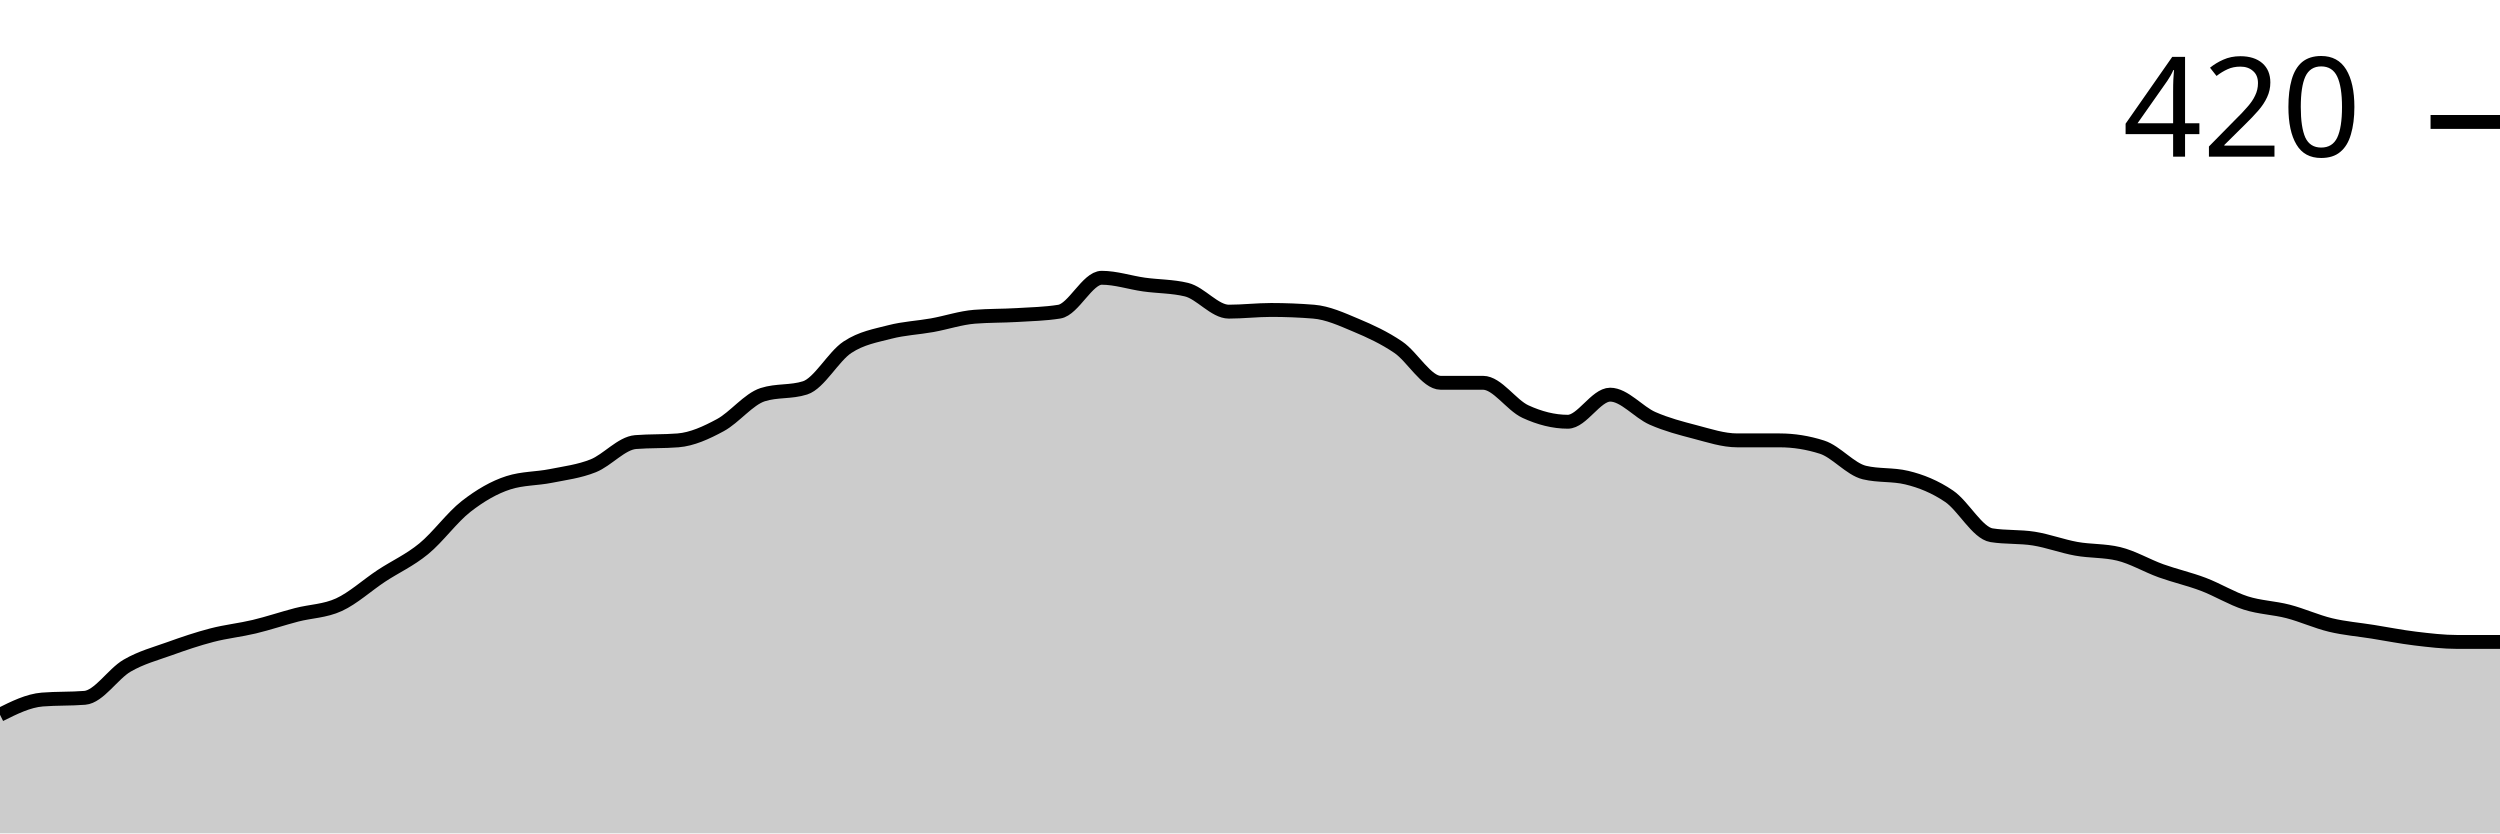
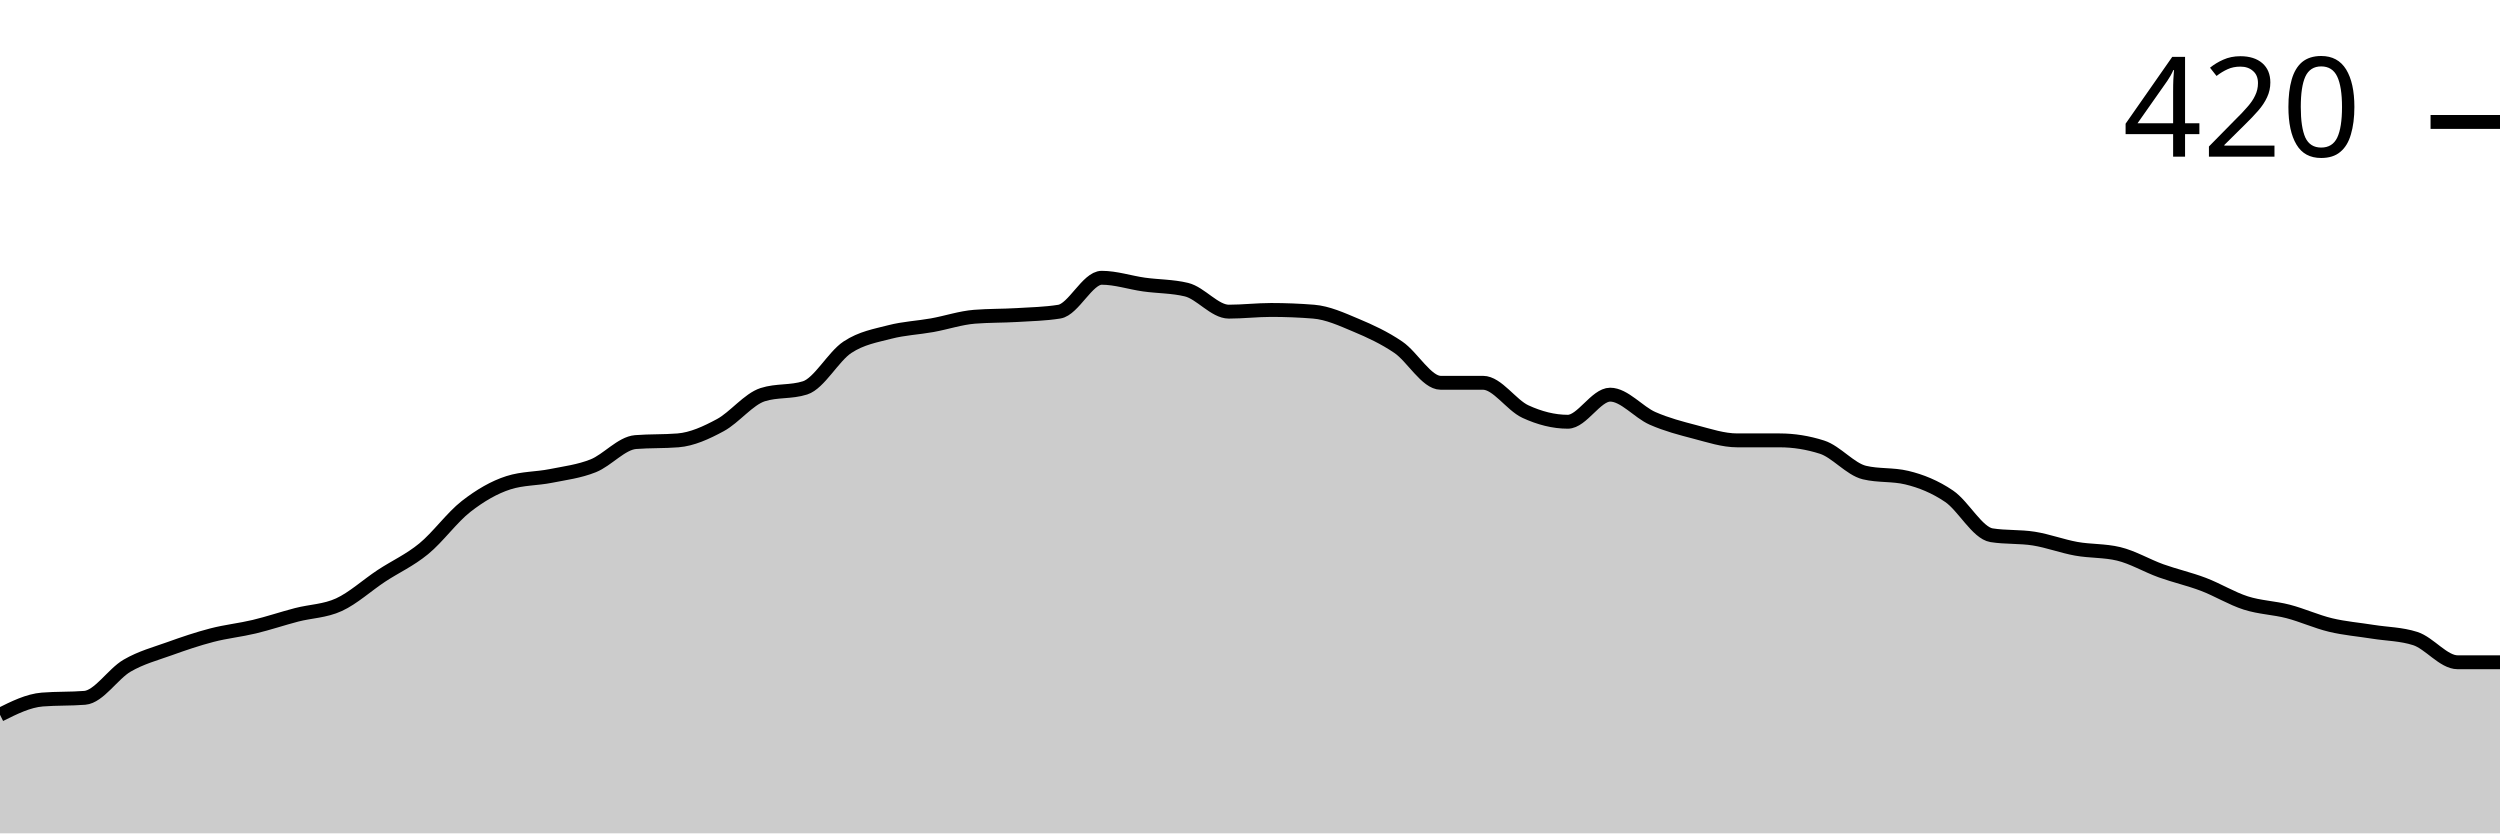
<svg xmlns="http://www.w3.org/2000/svg" viewBox="0 0 180 60">
  <g transform="translate(0,20)">
-     <path class="area" fill="rgba(0, 0, 0, 0.2)" d="M0,31.463C1.017,30.955,2.034,30.447,3.051,30.366C4.068,30.285,5.085,30.325,6.102,30.244C7.119,30.163,8.136,28.516,9.153,27.927C10.169,27.337,11.186,27.073,12.203,26.707C13.22,26.341,14.237,25.996,15.254,25.732C16.271,25.467,17.288,25.366,18.305,25.122C19.322,24.878,20.339,24.533,21.356,24.268C22.373,24.004,23.39,24.004,24.407,23.537C25.424,23.069,26.441,22.134,27.458,21.463C28.475,20.793,29.492,20.346,30.508,19.512C31.525,18.679,32.542,17.256,33.559,16.463C34.576,15.671,35.593,15.081,36.61,14.756C37.627,14.431,38.644,14.472,39.661,14.268C40.678,14.065,41.695,13.943,42.712,13.537C43.729,13.13,44.746,11.911,45.763,11.829C46.78,11.748,47.797,11.789,48.814,11.707C49.831,11.626,50.847,11.159,51.864,10.61C52.881,10.061,53.898,8.74,54.915,8.415C55.932,8.089,56.949,8.252,57.966,7.927C58.983,7.602,60,5.671,61.017,5C62.034,4.329,63.051,4.167,64.068,3.902C65.085,3.638,66.102,3.598,67.119,3.415C68.136,3.232,69.153,2.886,70.169,2.805C71.186,2.724,72.203,2.744,73.22,2.683C74.237,2.622,75.254,2.602,76.271,2.439C77.288,2.276,78.305,0,79.322,0C80.339,0,81.356,0.346,82.373,0.488C83.39,0.63,84.407,0.61,85.424,0.854C86.441,1.098,87.458,2.439,88.475,2.439C89.492,2.439,90.508,2.317,91.525,2.317C92.542,2.317,93.559,2.358,94.576,2.439C95.593,2.52,96.61,2.988,97.627,3.415C98.644,3.841,99.661,4.309,100.678,5C101.695,5.691,102.712,7.561,103.729,7.561C104.746,7.561,105.763,7.561,106.78,7.561C107.797,7.561,108.814,9.167,109.831,9.634C110.847,10.102,111.864,10.366,112.881,10.366C113.898,10.366,114.915,8.415,115.932,8.415C116.949,8.415,117.966,9.675,118.983,10.122C120,10.569,121.017,10.833,122.034,11.098C123.051,11.362,124.068,11.707,125.085,11.707C126.102,11.707,127.119,11.707,128.136,11.707C129.153,11.707,130.169,11.87,131.186,12.195C132.203,12.52,133.22,13.78,134.237,14.024C135.254,14.268,136.271,14.146,137.288,14.39C138.305,14.634,139.322,15.041,140.339,15.732C141.356,16.423,142.373,18.374,143.39,18.537C144.407,18.699,145.424,18.618,146.441,18.78C147.458,18.943,148.475,19.329,149.492,19.512C150.508,19.695,151.525,19.634,152.542,19.878C153.559,20.122,154.576,20.732,155.593,21.098C156.61,21.463,157.627,21.687,158.644,22.073C159.661,22.459,160.678,23.089,161.695,23.415C162.712,23.74,163.729,23.76,164.746,24.024C165.763,24.289,166.78,24.756,167.797,25C168.814,25.244,169.831,25.325,170.847,25.488C171.864,25.65,172.881,25.854,173.898,25.976C174.915,26.098,175.932,26.22,176.949,26.22C177.966,26.22,178.983,26.22,180,26.22L180,40C178.983,40,177.966,40,176.949,40C175.932,40,174.915,40,173.898,40C172.881,40,171.864,40,170.847,40C169.831,40,168.814,40,167.797,40C166.78,40,165.763,40,164.746,40C163.729,40,162.712,40,161.695,40C160.678,40,159.661,40,158.644,40C157.627,40,156.61,40,155.593,40C154.576,40,153.559,40,152.542,40C151.525,40,150.508,40,149.492,40C148.475,40,147.458,40,146.441,40C145.424,40,144.407,40,143.39,40C142.373,40,141.356,40,140.339,40C139.322,40,138.305,40,137.288,40C136.271,40,135.254,40,134.237,40C133.22,40,132.203,40,131.186,40C130.169,40,129.153,40,128.136,40C127.119,40,126.102,40,125.085,40C124.068,40,123.051,40,122.034,40C121.017,40,120,40,118.983,40C117.966,40,116.949,40,115.932,40C114.915,40,113.898,40,112.881,40C111.864,40,110.847,40,109.831,40C108.814,40,107.797,40,106.78,40C105.763,40,104.746,40,103.729,40C102.712,40,101.695,40,100.678,40C99.661,40,98.644,40,97.627,40C96.61,40,95.593,40,94.576,40C93.559,40,92.542,40,91.525,40C90.508,40,89.492,40,88.475,40C87.458,40,86.441,40,85.424,40C84.407,40,83.39,40,82.373,40C81.356,40,80.339,40,79.322,40C78.305,40,77.288,40,76.271,40C75.254,40,74.237,40,73.22,40C72.203,40,71.186,40,70.169,40C69.153,40,68.136,40,67.119,40C66.102,40,65.085,40,64.068,40C63.051,40,62.034,40,61.017,40C60,40,58.983,40,57.966,40C56.949,40,55.932,40,54.915,40C53.898,40,52.881,40,51.864,40C50.847,40,49.831,40,48.814,40C47.797,40,46.78,40,45.763,40C44.746,40,43.729,40,42.712,40C41.695,40,40.678,40,39.661,40C38.644,40,37.627,40,36.61,40C35.593,40,34.576,40,33.559,40C32.542,40,31.525,40,30.508,40C29.492,40,28.475,40,27.458,40C26.441,40,25.424,40,24.407,40C23.39,40,22.373,40,21.356,40C20.339,40,19.322,40,18.305,40C17.288,40,16.271,40,15.254,40C14.237,40,13.22,40,12.203,40C11.186,40,10.169,40,9.153,40C8.136,40,7.119,40,6.102,40C5.085,40,4.068,40,3.051,40C2.034,40,1.017,40,0,40Z" />
-     <path class="line" stroke="black" fill="none" d="M0,31.463C1.017,30.955,2.034,30.447,3.051,30.366C4.068,30.285,5.085,30.325,6.102,30.244C7.119,30.163,8.136,28.516,9.153,27.927C10.169,27.337,11.186,27.073,12.203,26.707C13.22,26.341,14.237,25.996,15.254,25.732C16.271,25.467,17.288,25.366,18.305,25.122C19.322,24.878,20.339,24.533,21.356,24.268C22.373,24.004,23.39,24.004,24.407,23.537C25.424,23.069,26.441,22.134,27.458,21.463C28.475,20.793,29.492,20.346,30.508,19.512C31.525,18.679,32.542,17.256,33.559,16.463C34.576,15.671,35.593,15.081,36.61,14.756C37.627,14.431,38.644,14.472,39.661,14.268C40.678,14.065,41.695,13.943,42.712,13.537C43.729,13.13,44.746,11.911,45.763,11.829C46.78,11.748,47.797,11.789,48.814,11.707C49.831,11.626,50.847,11.159,51.864,10.61C52.881,10.061,53.898,8.74,54.915,8.415C55.932,8.089,56.949,8.252,57.966,7.927C58.983,7.602,60,5.671,61.017,5C62.034,4.329,63.051,4.167,64.068,3.902C65.085,3.638,66.102,3.598,67.119,3.415C68.136,3.232,69.153,2.886,70.169,2.805C71.186,2.724,72.203,2.744,73.22,2.683C74.237,2.622,75.254,2.602,76.271,2.439C77.288,2.276,78.305,0,79.322,0C80.339,0,81.356,0.346,82.373,0.488C83.39,0.63,84.407,0.61,85.424,0.854C86.441,1.098,87.458,2.439,88.475,2.439C89.492,2.439,90.508,2.317,91.525,2.317C92.542,2.317,93.559,2.358,94.576,2.439C95.593,2.52,96.61,2.988,97.627,3.415C98.644,3.841,99.661,4.309,100.678,5C101.695,5.691,102.712,7.561,103.729,7.561C104.746,7.561,105.763,7.561,106.78,7.561C107.797,7.561,108.814,9.167,109.831,9.634C110.847,10.102,111.864,10.366,112.881,10.366C113.898,10.366,114.915,8.415,115.932,8.415C116.949,8.415,117.966,9.675,118.983,10.122C120,10.569,121.017,10.833,122.034,11.098C123.051,11.362,124.068,11.707,125.085,11.707C126.102,11.707,127.119,11.707,128.136,11.707C129.153,11.707,130.169,11.87,131.186,12.195C132.203,12.52,133.22,13.78,134.237,14.024C135.254,14.268,136.271,14.146,137.288,14.39C138.305,14.634,139.322,15.041,140.339,15.732C141.356,16.423,142.373,18.374,143.39,18.537C144.407,18.699,145.424,18.618,146.441,18.78C147.458,18.943,148.475,19.329,149.492,19.512C150.508,19.695,151.525,19.634,152.542,19.878C153.559,20.122,154.576,20.732,155.593,21.098C156.61,21.463,157.627,21.687,158.644,22.073C159.661,22.459,160.678,23.089,161.695,23.415C162.712,23.74,163.729,23.76,164.746,24.024C165.763,24.289,166.78,24.756,167.797,25C168.814,25.244,169.831,25.325,170.847,25.488C171.864,25.65,172.881,25.854,173.898,25.976C174.915,26.098,175.932,26.22,176.949,26.22C177.966,26.22,178.983,26.22,180,26.22" />
+     <path class="area" fill="rgba(0, 0, 0, 0.2)" d="M0,31.463C1.017,30.955,2.034,30.447,3.051,30.366C4.068,30.285,5.085,30.325,6.102,30.244C7.119,30.163,8.136,28.516,9.153,27.927C10.169,27.337,11.186,27.073,12.203,26.707C13.22,26.341,14.237,25.996,15.254,25.732C16.271,25.467,17.288,25.366,18.305,25.122C19.322,24.878,20.339,24.533,21.356,24.268C22.373,24.004,23.39,24.004,24.407,23.537C25.424,23.069,26.441,22.134,27.458,21.463C28.475,20.793,29.492,20.346,30.508,19.512C31.525,18.679,32.542,17.256,33.559,16.463C34.576,15.671,35.593,15.081,36.61,14.756C37.627,14.431,38.644,14.472,39.661,14.268C40.678,14.065,41.695,13.943,42.712,13.537C43.729,13.13,44.746,11.911,45.763,11.829C46.78,11.748,47.797,11.789,48.814,11.707C49.831,11.626,50.847,11.159,51.864,10.61C52.881,10.061,53.898,8.74,54.915,8.415C55.932,8.089,56.949,8.252,57.966,7.927C58.983,7.602,60,5.671,61.017,5C62.034,4.329,63.051,4.167,64.068,3.902C65.085,3.638,66.102,3.598,67.119,3.415C68.136,3.232,69.153,2.886,70.169,2.805C71.186,2.724,72.203,2.744,73.22,2.683C74.237,2.622,75.254,2.602,76.271,2.439C77.288,2.276,78.305,0,79.322,0C80.339,0,81.356,0.346,82.373,0.488C83.39,0.63,84.407,0.61,85.424,0.854C86.441,1.098,87.458,2.439,88.475,2.439C89.492,2.439,90.508,2.317,91.525,2.317C92.542,2.317,93.559,2.358,94.576,2.439C95.593,2.52,96.61,2.988,97.627,3.415C98.644,3.841,99.661,4.309,100.678,5C101.695,5.691,102.712,7.561,103.729,7.561C104.746,7.561,105.763,7.561,106.78,7.561C107.797,7.561,108.814,9.167,109.831,9.634C110.847,10.102,111.864,10.366,112.881,10.366C113.898,10.366,114.915,8.415,115.932,8.415C116.949,8.415,117.966,9.675,118.983,10.122C120,10.569,121.017,10.833,122.034,11.098C123.051,11.362,124.068,11.707,125.085,11.707C126.102,11.707,127.119,11.707,128.136,11.707C129.153,11.707,130.169,11.87,131.186,12.195C132.203,12.52,133.22,13.78,134.237,14.024C135.254,14.268,136.271,14.146,137.288,14.39C138.305,14.634,139.322,15.041,140.339,15.732C141.356,16.423,142.373,18.374,143.39,18.537C144.407,18.699,145.424,18.618,146.441,18.78C147.458,18.943,148.475,19.329,149.492,19.512C150.508,19.695,151.525,19.634,152.542,19.878C153.559,20.122,154.576,20.732,155.593,21.098C156.61,21.463,157.627,21.687,158.644,22.073C159.661,22.459,160.678,23.089,161.695,23.415C162.712,23.74,163.729,23.76,164.746,24.024C165.763,24.289,166.78,24.756,167.797,25C168.814,25.244,169.831,25.325,170.847,25.488C171.864,25.65,172.881,25.65,173.898,25.976C174.915,26.301,175.932,27.683,176.949,27.683C177.966,27.683,178.983,27.683,180,27.683L180,40C178.983,40,177.966,40,176.949,40C175.932,40,174.915,40,173.898,40C172.881,40,171.864,40,170.847,40C169.831,40,168.814,40,167.797,40C166.78,40,165.763,40,164.746,40C163.729,40,162.712,40,161.695,40C160.678,40,159.661,40,158.644,40C157.627,40,156.61,40,155.593,40C154.576,40,153.559,40,152.542,40C151.525,40,150.508,40,149.492,40C148.475,40,147.458,40,146.441,40C145.424,40,144.407,40,143.39,40C142.373,40,141.356,40,140.339,40C139.322,40,138.305,40,137.288,40C136.271,40,135.254,40,134.237,40C133.22,40,132.203,40,131.186,40C130.169,40,129.153,40,128.136,40C127.119,40,126.102,40,125.085,40C124.068,40,123.051,40,122.034,40C121.017,40,120,40,118.983,40C117.966,40,116.949,40,115.932,40C114.915,40,113.898,40,112.881,40C111.864,40,110.847,40,109.831,40C108.814,40,107.797,40,106.78,40C105.763,40,104.746,40,103.729,40C102.712,40,101.695,40,100.678,40C99.661,40,98.644,40,97.627,40C96.61,40,95.593,40,94.576,40C93.559,40,92.542,40,91.525,40C90.508,40,89.492,40,88.475,40C87.458,40,86.441,40,85.424,40C84.407,40,83.39,40,82.373,40C81.356,40,80.339,40,79.322,40C78.305,40,77.288,40,76.271,40C75.254,40,74.237,40,73.22,40C72.203,40,71.186,40,70.169,40C69.153,40,68.136,40,67.119,40C66.102,40,65.085,40,64.068,40C63.051,40,62.034,40,61.017,40C60,40,58.983,40,57.966,40C56.949,40,55.932,40,54.915,40C53.898,40,52.881,40,51.864,40C50.847,40,49.831,40,48.814,40C47.797,40,46.78,40,45.763,40C44.746,40,43.729,40,42.712,40C41.695,40,40.678,40,39.661,40C38.644,40,37.627,40,36.61,40C35.593,40,34.576,40,33.559,40C32.542,40,31.525,40,30.508,40C29.492,40,28.475,40,27.458,40C26.441,40,25.424,40,24.407,40C23.39,40,22.373,40,21.356,40C20.339,40,19.322,40,18.305,40C17.288,40,16.271,40,15.254,40C14.237,40,13.22,40,12.203,40C11.186,40,10.169,40,9.153,40C8.136,40,7.119,40,6.102,40C5.085,40,4.068,40,3.051,40C2.034,40,1.017,40,0,40Z" />
+     <path class="line" stroke="black" fill="none" d="M0,31.463C1.017,30.955,2.034,30.447,3.051,30.366C4.068,30.285,5.085,30.325,6.102,30.244C7.119,30.163,8.136,28.516,9.153,27.927C10.169,27.337,11.186,27.073,12.203,26.707C13.22,26.341,14.237,25.996,15.254,25.732C16.271,25.467,17.288,25.366,18.305,25.122C19.322,24.878,20.339,24.533,21.356,24.268C22.373,24.004,23.39,24.004,24.407,23.537C25.424,23.069,26.441,22.134,27.458,21.463C28.475,20.793,29.492,20.346,30.508,19.512C31.525,18.679,32.542,17.256,33.559,16.463C34.576,15.671,35.593,15.081,36.61,14.756C37.627,14.431,38.644,14.472,39.661,14.268C40.678,14.065,41.695,13.943,42.712,13.537C43.729,13.13,44.746,11.911,45.763,11.829C46.78,11.748,47.797,11.789,48.814,11.707C49.831,11.626,50.847,11.159,51.864,10.61C52.881,10.061,53.898,8.74,54.915,8.415C55.932,8.089,56.949,8.252,57.966,7.927C58.983,7.602,60,5.671,61.017,5C62.034,4.329,63.051,4.167,64.068,3.902C65.085,3.638,66.102,3.598,67.119,3.415C68.136,3.232,69.153,2.886,70.169,2.805C71.186,2.724,72.203,2.744,73.22,2.683C74.237,2.622,75.254,2.602,76.271,2.439C77.288,2.276,78.305,0,79.322,0C80.339,0,81.356,0.346,82.373,0.488C83.39,0.63,84.407,0.61,85.424,0.854C86.441,1.098,87.458,2.439,88.475,2.439C89.492,2.439,90.508,2.317,91.525,2.317C92.542,2.317,93.559,2.358,94.576,2.439C95.593,2.52,96.61,2.988,97.627,3.415C98.644,3.841,99.661,4.309,100.678,5C101.695,5.691,102.712,7.561,103.729,7.561C104.746,7.561,105.763,7.561,106.78,7.561C107.797,7.561,108.814,9.167,109.831,9.634C110.847,10.102,111.864,10.366,112.881,10.366C113.898,10.366,114.915,8.415,115.932,8.415C116.949,8.415,117.966,9.675,118.983,10.122C120,10.569,121.017,10.833,122.034,11.098C123.051,11.362,124.068,11.707,125.085,11.707C126.102,11.707,127.119,11.707,128.136,11.707C129.153,11.707,130.169,11.87,131.186,12.195C132.203,12.52,133.22,13.78,134.237,14.024C135.254,14.268,136.271,14.146,137.288,14.39C138.305,14.634,139.322,15.041,140.339,15.732C141.356,16.423,142.373,18.374,143.39,18.537C144.407,18.699,145.424,18.618,146.441,18.78C147.458,18.943,148.475,19.329,149.492,19.512C150.508,19.695,151.525,19.634,152.542,19.878C153.559,20.122,154.576,20.732,155.593,21.098C156.61,21.463,157.627,21.687,158.644,22.073C159.661,22.459,160.678,23.089,161.695,23.415C162.712,23.74,163.729,23.76,164.746,24.024C165.763,24.289,166.78,24.756,167.797,25C168.814,25.244,169.831,25.325,170.847,25.488C171.864,25.65,172.881,25.65,173.898,25.976C174.915,26.301,175.932,27.683,176.949,27.683C177.966,27.683,178.983,27.683,180,27.683" />
    <path class="axis-ceiling" stroke-width="1" stroke="black" fill="none" d="M175,-11.22L180,-11.22" />
    <text class="axis-ceiling-label" font-family="sans-serif" text-anchor="end" font-size="10px" x="170" y="-8.72">420</text>
  </g>
</svg>
